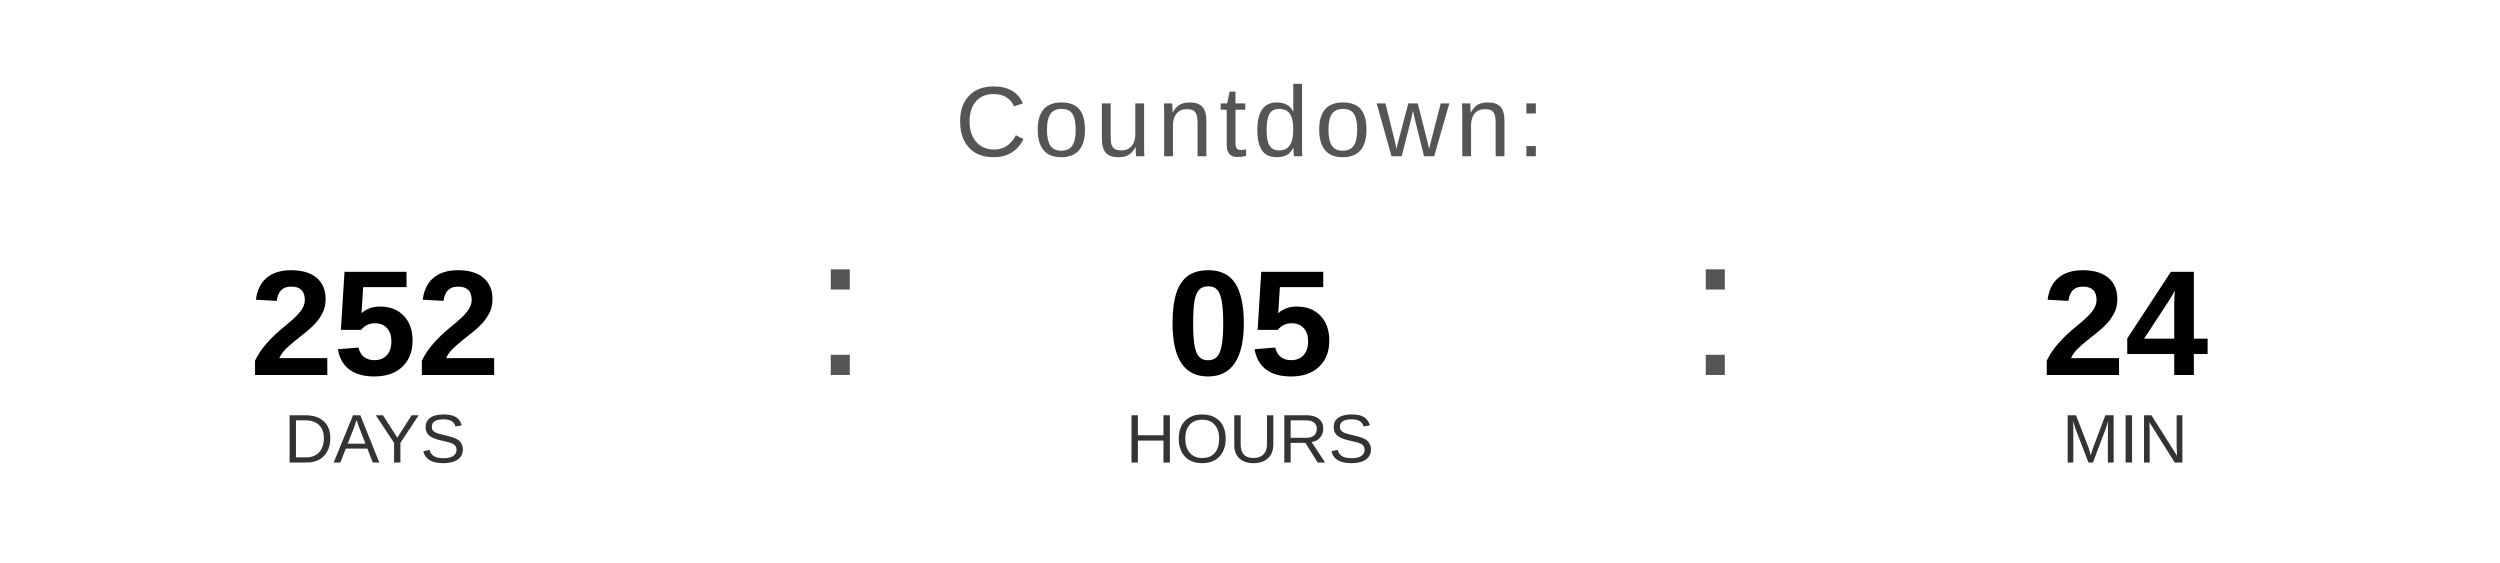
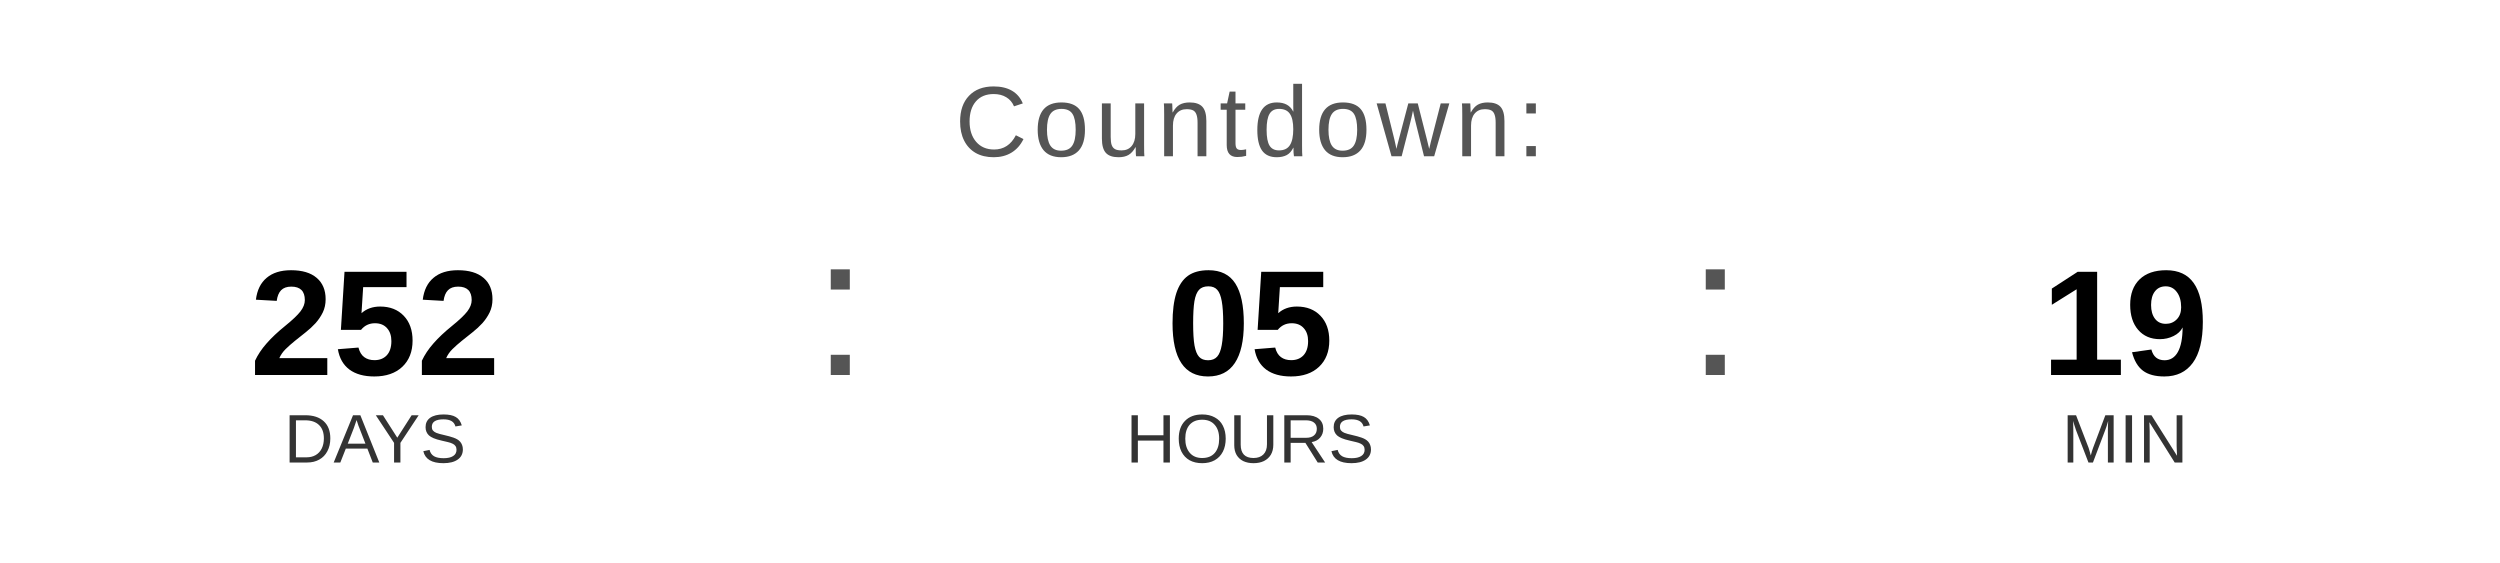
<svg xmlns="http://www.w3.org/2000/svg" width="400" height="90" viewBox="0 0 400 90">
  <text x="200" y="25" font-family="Arial, Helvetica, sans-serif" font-size="16" fill="#555555" text-anchor="middle" letter-spacing="1">
    Countdown:
  </text>
  <text x="60" y="60" font-family="Arial, Helvetica, sans-serif" font-size="24" font-weight="bold" fill="#000000" text-anchor="middle">252</text>
  <text x="60" y="74" font-family="Arial, Helvetica, sans-serif" font-size="11" fill="#333333" text-anchor="middle">DAYS</text>
  <text x="130" y="60" font-family="Arial, sans-serif" font-size="32" fill="#555555">:</text>
  <text x="200" y="60" font-family="Arial, Helvetica, sans-serif" font-size="24" font-weight="bold" fill="#000000" text-anchor="middle">05</text>
  <text x="200" y="74" font-family="Arial, Helvetica, sans-serif" font-size="11" fill="#333333" text-anchor="middle">HOURS</text>
  <text x="270" y="60" font-family="Arial, sans-serif" font-size="32" fill="#555555">:</text>
-   <text x="340" y="60" font-family="Arial, Helvetica, sans-serif" font-size="24" font-weight="bold" fill="#000000" text-anchor="middle">24</text>
+   <text x="340" y="60" font-family="Arial, Helvetica, sans-serif" font-size="24" font-weight="bold" fill="#000000" text-anchor="middle">19</text>
  <text x="340" y="74" font-family="Arial, Helvetica, sans-serif" font-size="11" fill="#333333" text-anchor="middle">MIN</text>
</svg>
